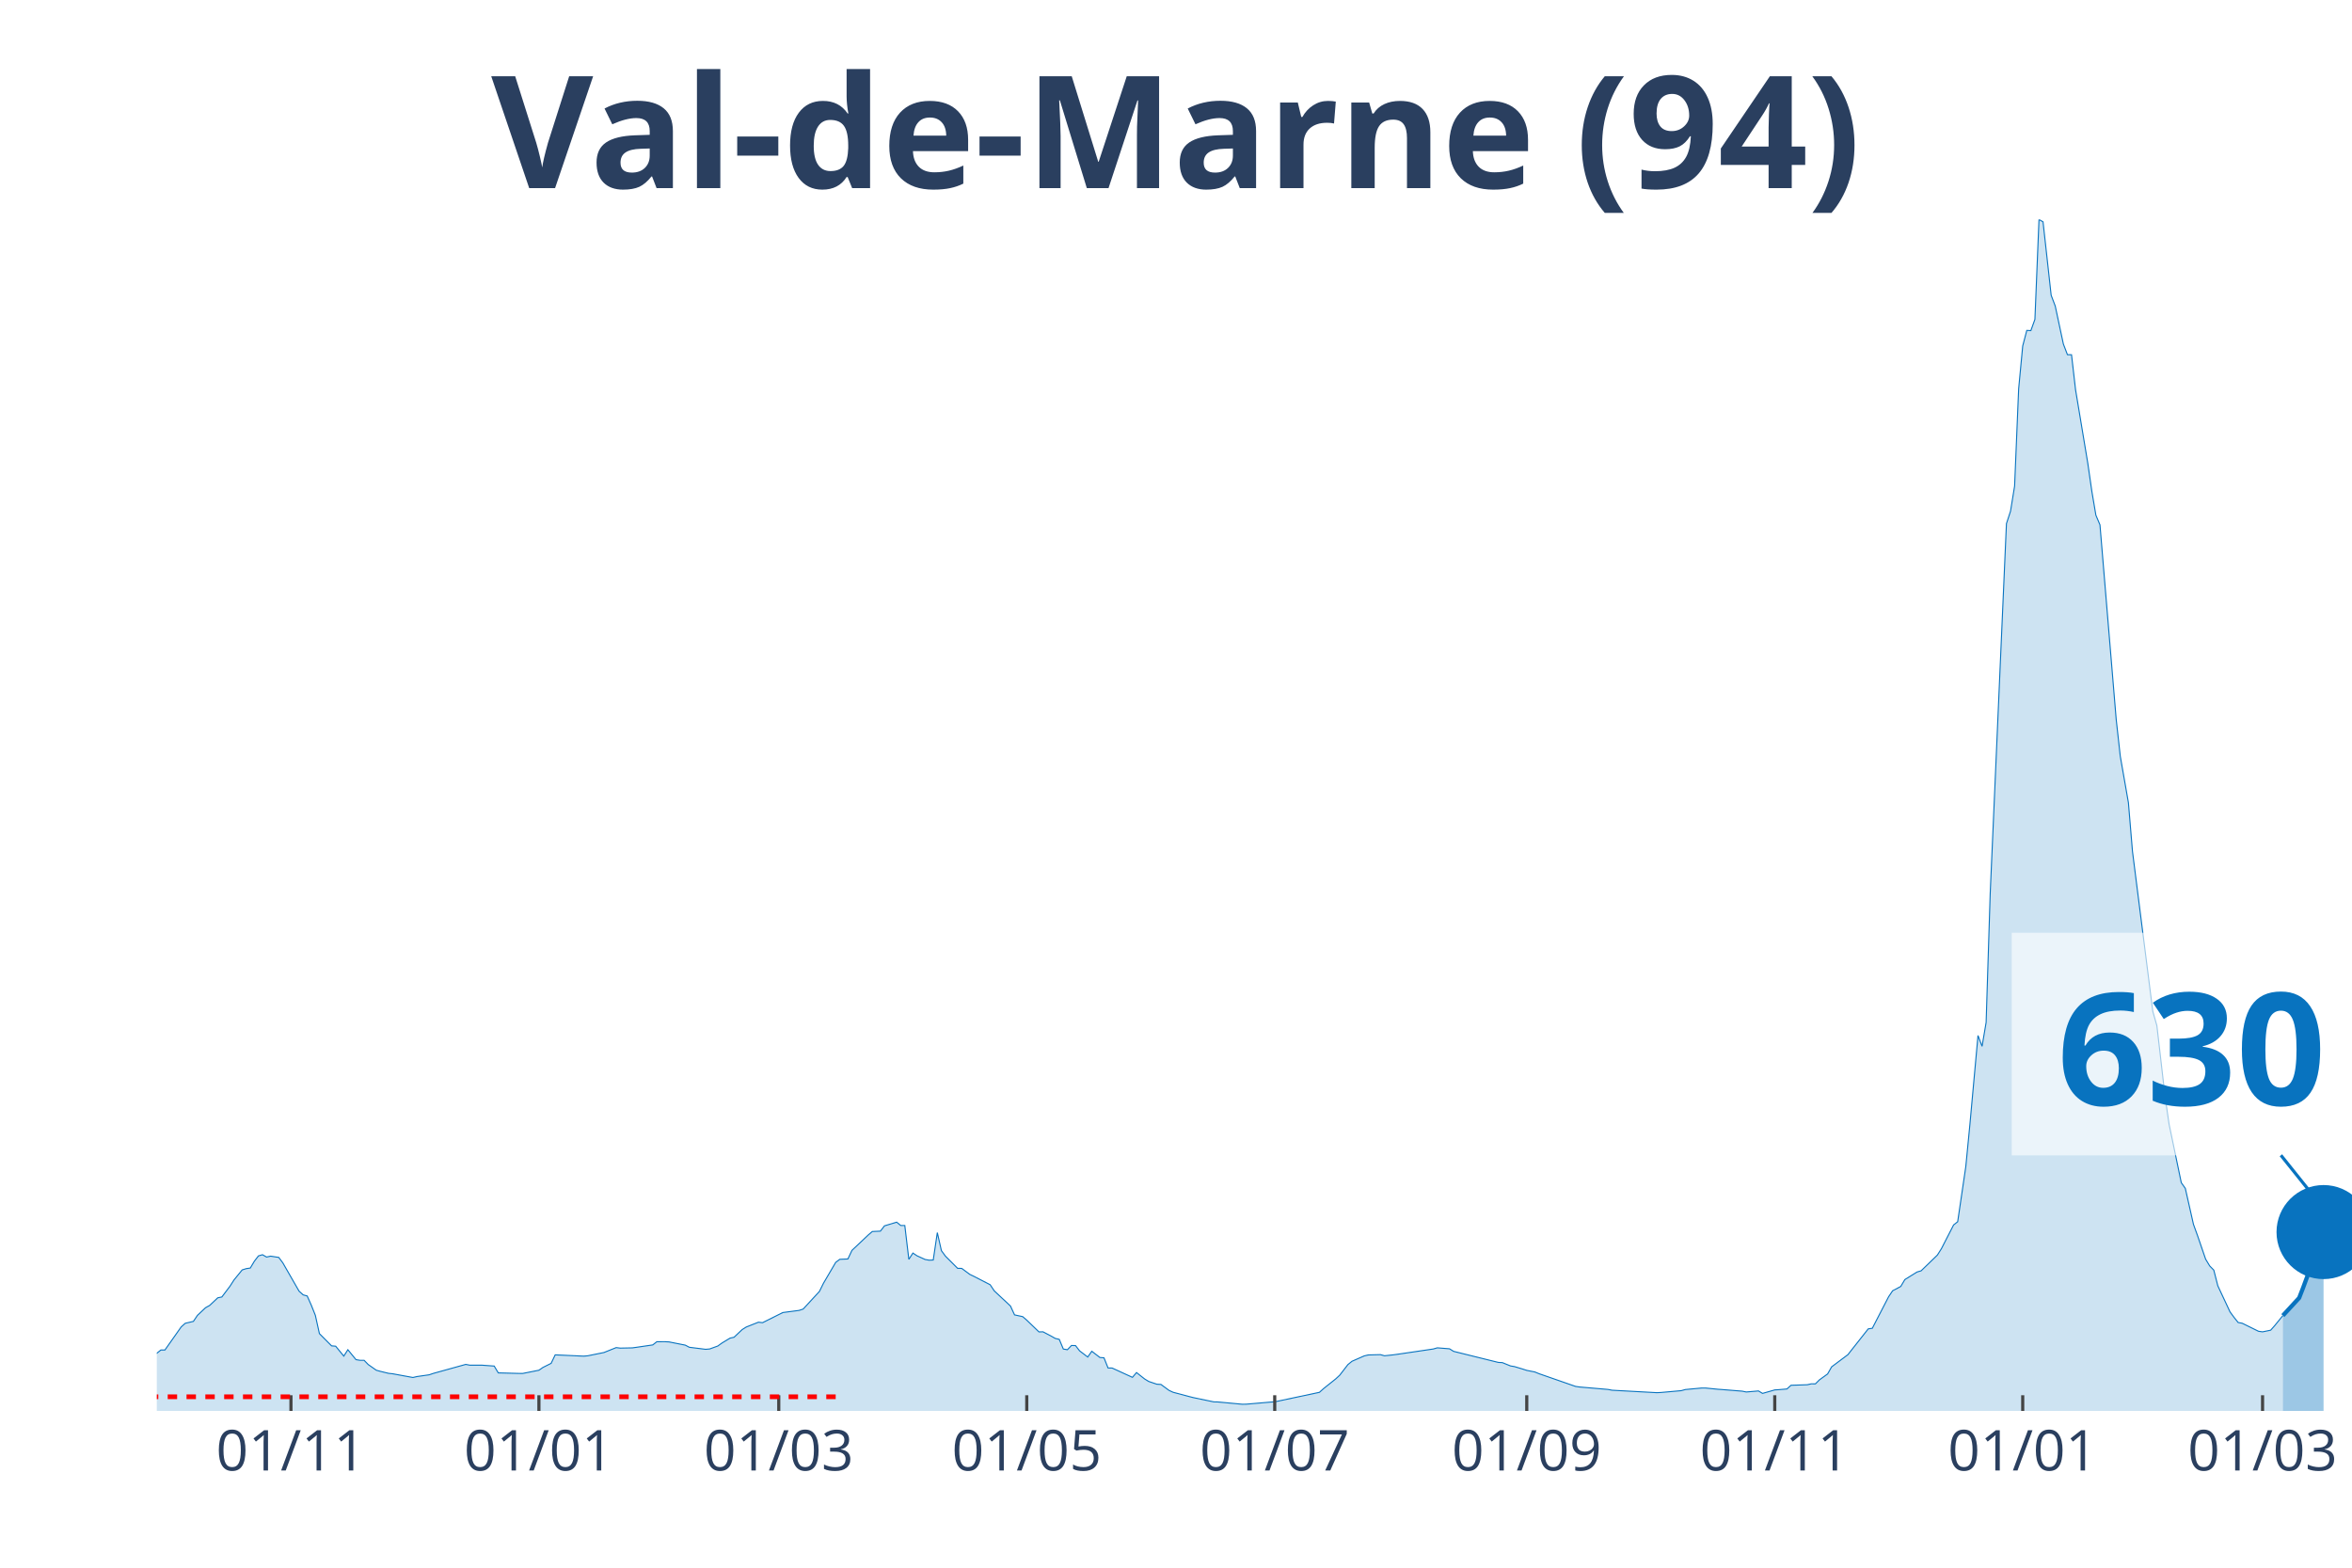
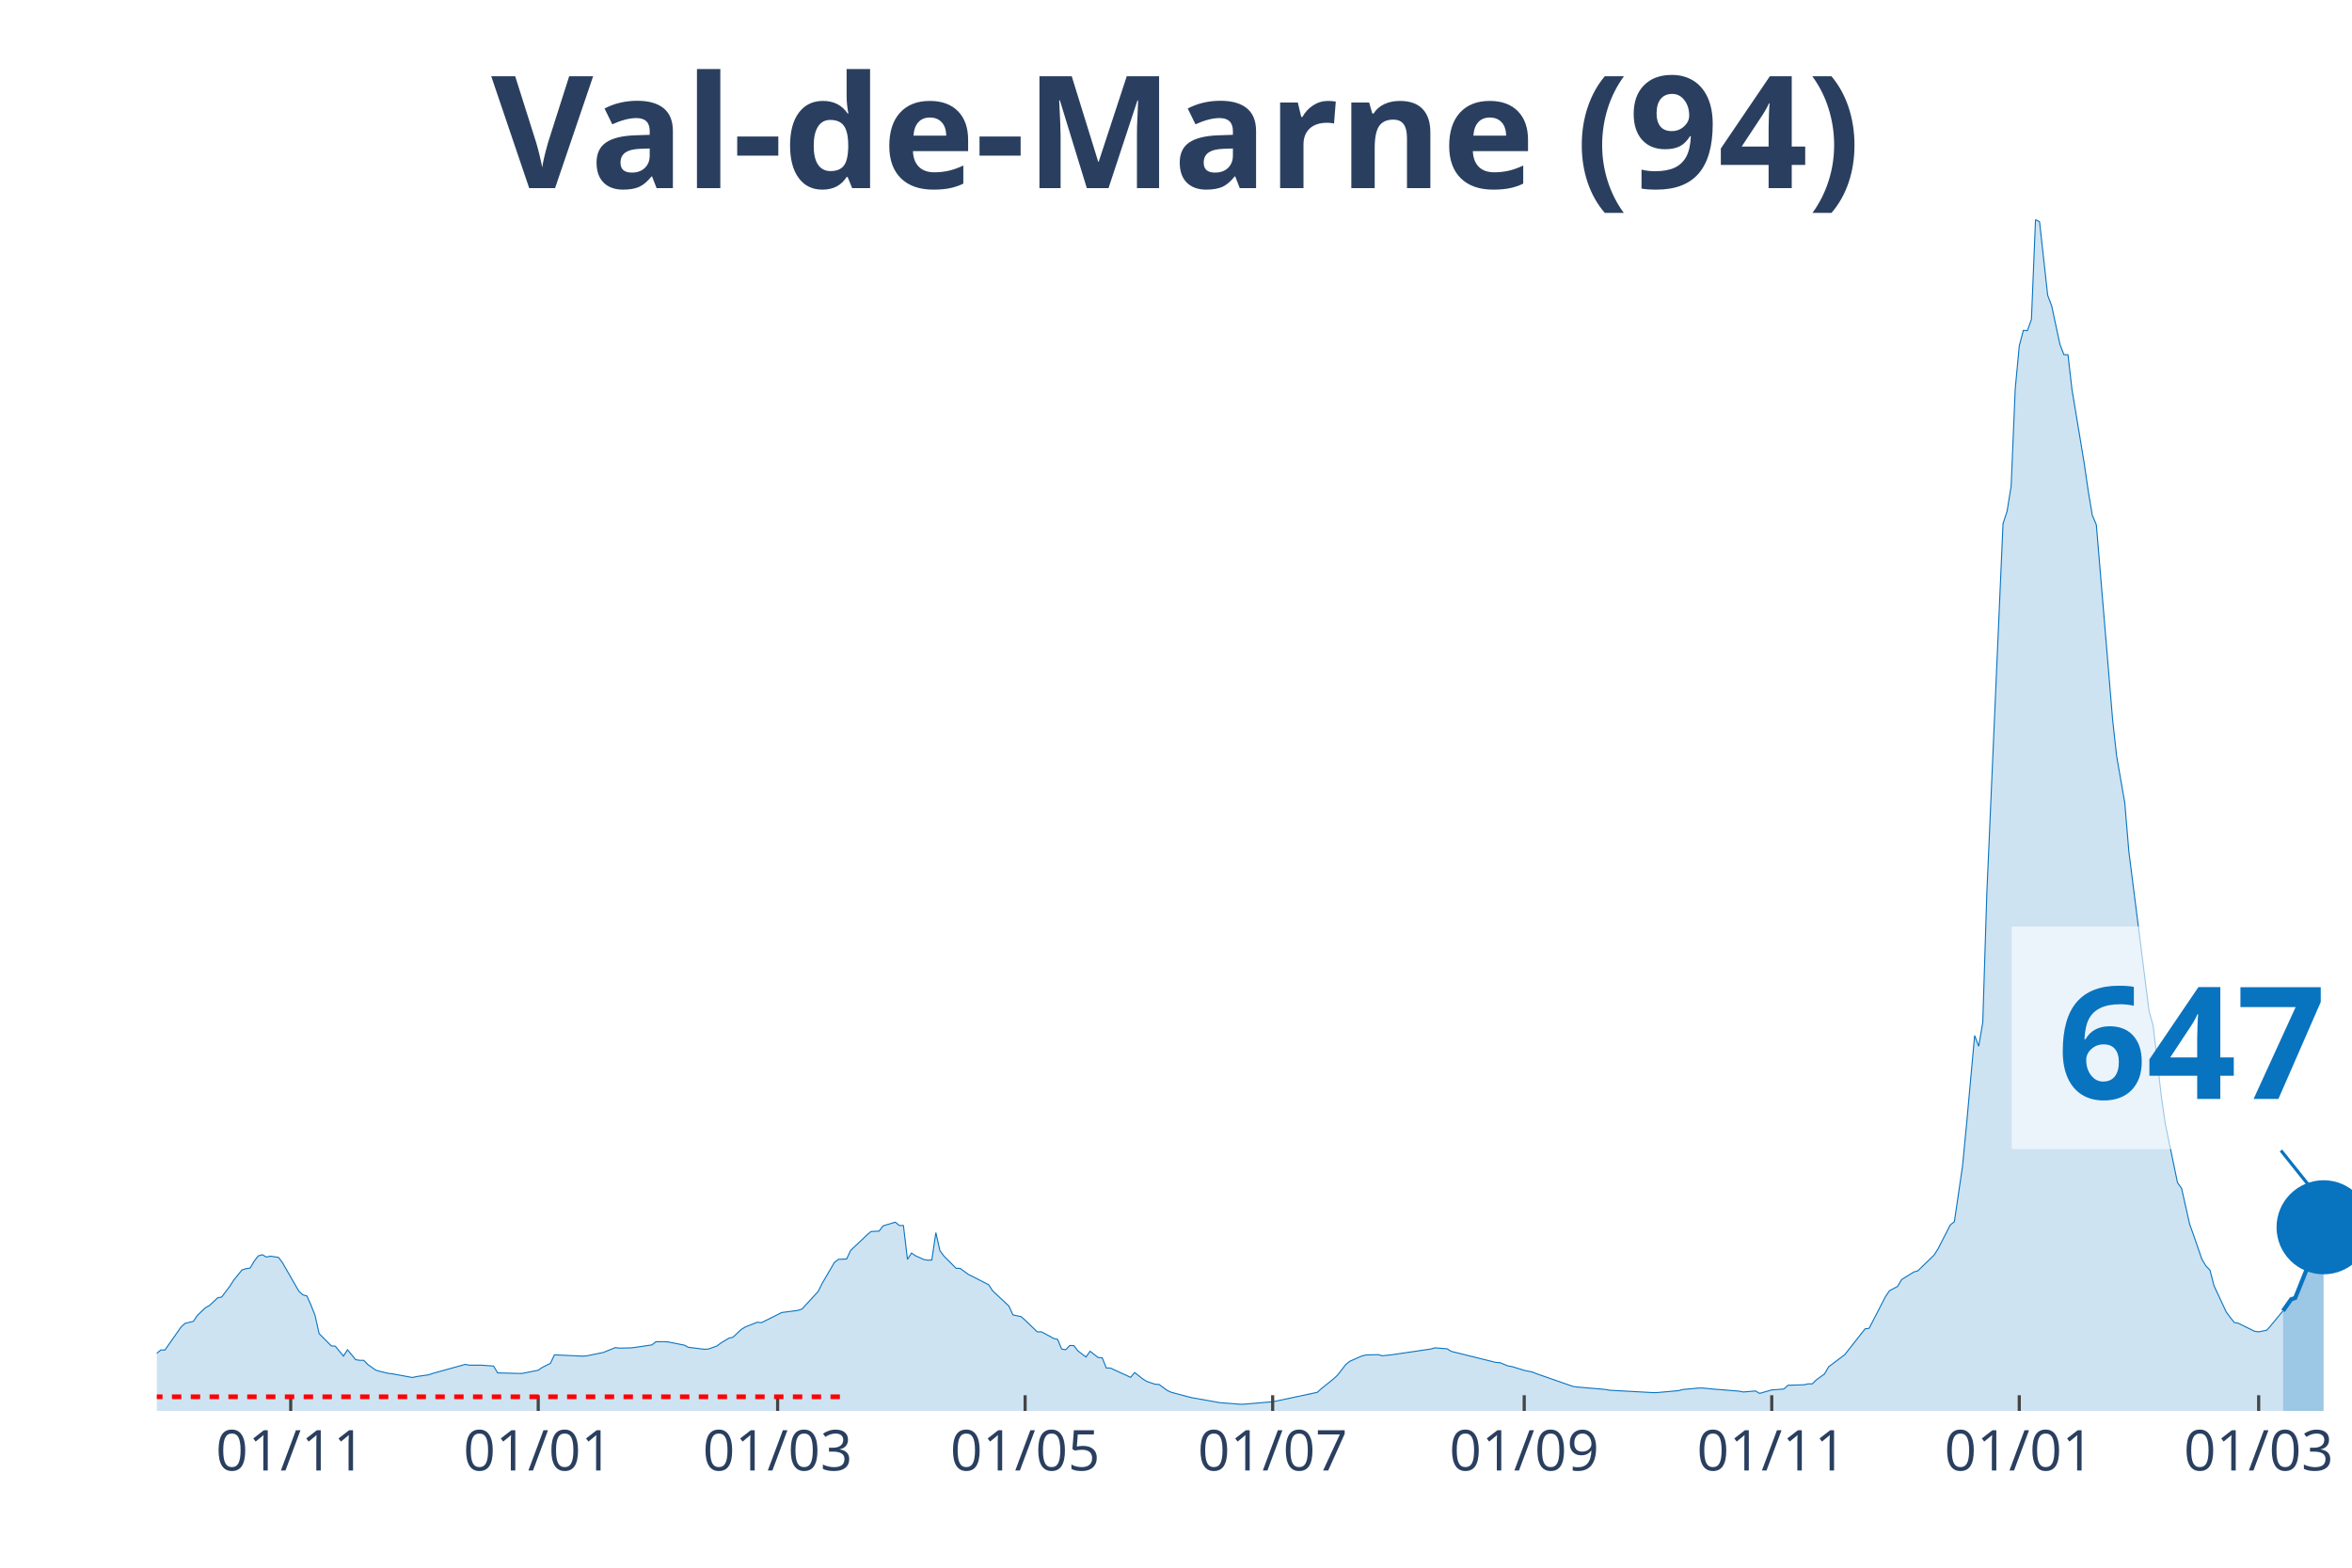
<svg xmlns="http://www.w3.org/2000/svg" class="main-svg" width="1125" height="750" style="" viewBox="0 0 750 500">
  <rect x="0" y="0" width="750" height="500" style="fill: rgb(0, 0, 0); fill-opacity: 0;" />
-   <defs id="defs-795018">
+   <defs id="defs-94b28e">
    <g class="clips">
-       <clipPath id="clip795018xyplot" class="plotclip">
+       <clipPath id="clip94b28exyplot" class="plotclip">
        <rect width="700" height="380" />
      </clipPath>
-       <clipPath class="axesclip" id="clip795018x">
+       <clipPath class="axesclip" id="clip94b28ex">
        <rect x="50" y="0" width="700" height="500" />
      </clipPath>
-       <clipPath class="axesclip" id="clip795018y">
+       <clipPath class="axesclip" id="clip94b28ey">
        <rect x="0" y="70" width="750" height="380" />
      </clipPath>
-       <clipPath class="axesclip" id="clip795018xy">
+       <clipPath class="axesclip" id="clip94b28exy">
        <rect x="50" y="70" width="700" height="380" />
      </clipPath>
    </g>
    <g class="gradients" />
  </defs>
  <g class="bglayer">
    <rect class="bg" x="50" y="70" width="700" height="380" style="fill: rgb(0, 0, 0); fill-opacity: 0; stroke-width: 0;" />
  </g>
  <g class="layer-below">
    <g class="imagelayer" />
    <g class="shapelayer" />
  </g>
  <g class="cartesianlayer">
    <g class="subplot xy">
      <g class="layer-subplot">
        <g class="shapelayer" />
        <g class="imagelayer" />
      </g>
      <g class="gridlayer">
        <g class="x">
-           <path class="xgrid crisp" transform="translate(92.78,0)" d="M0,70v380" style="stroke: rgb(255, 255, 255); stroke-opacity: 1; stroke-width: 1px;" />
-           <path class="xgrid crisp" transform="translate(171.85,0)" d="M0,70v380" style="stroke: rgb(255, 255, 255); stroke-opacity: 1; stroke-width: 1px;" />
-           <path class="xgrid crisp" transform="translate(248.33,0)" d="M0,70v380" style="stroke: rgb(255, 255, 255); stroke-opacity: 1; stroke-width: 1px;" />
-           <path class="xgrid crisp" transform="translate(327.41,0)" d="M0,70v380" style="stroke: rgb(255, 255, 255); stroke-opacity: 1; stroke-width: 1px;" />
-           <path class="xgrid crisp" transform="translate(406.48,0)" d="M0,70v380" style="stroke: rgb(255, 255, 255); stroke-opacity: 1; stroke-width: 1px;" />
-           <path class="xgrid crisp" transform="translate(486.85,0)" d="M0,70v380" style="stroke: rgb(255, 255, 255); stroke-opacity: 1; stroke-width: 1px;" />
-           <path class="xgrid crisp" transform="translate(565.93,0)" d="M0,70v380" style="stroke: rgb(255, 255, 255); stroke-opacity: 1; stroke-width: 1px;" />
-           <path class="xgrid crisp" transform="translate(645,0)" d="M0,70v380" style="stroke: rgb(255, 255, 255); stroke-opacity: 1; stroke-width: 1px;" />
-           <path class="xgrid crisp" transform="translate(721.48,0)" d="M0,70v380" style="stroke: rgb(255, 255, 255); stroke-opacity: 1; stroke-width: 1px;" />
+           <path class="xgrid crisp" transform="translate(92.7,0)" d="M0,70v380" style="stroke: rgb(255, 255, 255); stroke-opacity: 1; stroke-width: 1px;" />
+           <path class="xgrid crisp" transform="translate(171.63,0)" d="M0,70v380" style="stroke: rgb(255, 255, 255); stroke-opacity: 1; stroke-width: 1px;" />
+           <path class="xgrid crisp" transform="translate(247.97,0)" d="M0,70v380" style="stroke: rgb(255, 255, 255); stroke-opacity: 1; stroke-width: 1px;" />
+           <path class="xgrid crisp" transform="translate(326.89,0)" d="M0,70v380" style="stroke: rgb(255, 255, 255); stroke-opacity: 1; stroke-width: 1px;" />
+           <path class="xgrid crisp" transform="translate(405.82,0)" d="M0,70v380" style="stroke: rgb(255, 255, 255); stroke-opacity: 1; stroke-width: 1px;" />
+           <path class="xgrid crisp" transform="translate(486.04,0)" d="M0,70v380" style="stroke: rgb(255, 255, 255); stroke-opacity: 1; stroke-width: 1px;" />
+           <path class="xgrid crisp" transform="translate(564.97,0)" d="M0,70v380" style="stroke: rgb(255, 255, 255); stroke-opacity: 1; stroke-width: 1px;" />
+           <path class="xgrid crisp" transform="translate(643.9,0)" d="M0,70v380" style="stroke: rgb(255, 255, 255); stroke-opacity: 1; stroke-width: 1px;" />
+           <path class="xgrid crisp" transform="translate(720.24,0)" d="M0,70v380" style="stroke: rgb(255, 255, 255); stroke-opacity: 1; stroke-width: 1px;" />
        </g>
        <g class="y" />
      </g>
      <g class="zerolinelayer" />
      <path class="xlines-below" />
      <path class="ylines-below" />
      <g class="overlines-below" />
      <g class="xaxislayer-below" />
      <g class="yaxislayer-below" />
      <g class="overaxes-below" />
-       <g class="plot" transform="translate(50, 70)" clip-path="url('#clip795018xyplot')">
+       <g class="plot" transform="translate(50, 70)" clip-path="url('#clip94b28exyplot')">
        <g class="scatterlayer mlayer">
-           <g class="trace scatter trace4f5213" style="stroke-miterlimit: 2;">
+           <g class="trace scatter trace0a8596" style="stroke-miterlimit: 2;">
            <g class="fills">
              <g>
-                 <path class="js-fill" d="M677.96,380L-176.3,380L-176.3,378.73L-127.04,379.31L-125.74,379.32L-92.04,378.77L-90.74,378.69L-70,377L-68.7,376.69L-51.85,372.17L-50.56,371.23L-44.07,367.87L-42.78,367.8L-36.3,366.66L-35,366.69L-20.74,366.57L-19.44,365.94L-15.56,366.02L-14.26,365.38L-11.67,364.67L-10.37,364.89L-3.89,364.37L-2.59,363.71L1.3,360.57L2.59,360.57L7.78,353.2L9.07,352.05L11.67,351.44L12.96,349.52L15.56,347.07L16.85,346.36L19.44,343.92L20.74,343.66L23.33,340.23L24.63,338.21L27.22,335.03L28.52,334.62L29.81,334.43L31.11,332.25L32.41,330.56L33.7,330.18L35,330.92L36.3,330.64L38.89,331.04L40.19,332.78L45.37,341.81L46.67,342.98L47.96,343.34L49.26,346.26L50.56,349.52L51.85,355.34L55.74,359.25L57.04,359.36L59.63,362.52L60.93,360.48L63.52,363.65L64.81,363.86L66.11,363.86L67.41,365.2L70,367.02L71.3,367.38L73.89,368.01L75.19,368.15L81.67,369.34L82.96,369.04L86.85,368.48L88.15,368.04L98.52,365.16L99.81,365.41L103.7,365.41L105,365.51L107.59,365.69L108.89,367.87L115.37,368.04L116.67,368.05L121.85,367.02L123.15,366.12L125.74,364.83L127.04,362.12L136.11,362.53L137.41,362.42L141.3,361.63L142.59,361.37L146.48,359.81L147.78,359.97L151.67,359.89L152.96,359.71L158.15,358.95L159.44,357.93L162.04,357.92L163.33,357.99L168.52,359.02L169.81,359.7L175,360.35L176.3,360.24L178.89,359.3L180.19,358.36L182.78,356.79L184.07,356.5L186.67,354.05L187.96,353.24L191.85,351.7L193.15,351.86L198.33,349.27L199.63,348.62L204.81,347.94L206.11,347.51L211.3,341.88L212.59,339.27L216.48,332.63L217.78,331.65L220.37,331.54L221.67,328.79L226.85,323.9L228.15,322.78L230.74,322.66L232.04,320.97L235.93,319.8L237.22,320.86L238.52,320.86L239.81,331.65L241.11,329.65L242.41,330.52L245,331.7L246.3,331.93L247.59,331.87L248.89,323.13L250.19,328.87L251.48,330.64L255.37,334.53L256.67,334.54L259.26,336.46L260.56,337.08L265.74,339.75L267.04,341.7L272.22,346.55L273.52,349.37L276.11,349.93L277.41,351.05L281.3,354.8L282.59,354.77L285.19,356.13L286.48,356.87L287.78,357.18L289.07,360.26L290.37,360.48L291.67,359.13L292.96,359.16L294.26,360.84L296.85,362.81L298.15,360.97L300.74,362.96L302.04,363.06L303.33,366.3L304.63,366.32L311.11,369.29L312.41,367.76L315,369.81L316.3,370.6L318.89,371.48L320.19,371.55L322.78,373.45L324.07,374.05L329.26,375.43L330.56,375.76L337.04,377.11L338.33,377.14L346.11,377.87L347.41,377.85L355.19,377.18L356.48,377.1L370.74,374.07L372.04,372.89L375.93,369.79L377.22,368.59L379.81,365.23L381.11,364.17L385,362.46L386.3,362.15L390.19,362.05L391.48,362.41L394.07,362.14L395.37,361.97L407.04,360.25L408.33,359.88L412.22,360.19L413.52,361L427.78,364.53L429.07,364.6L431.67,365.65L432.96,365.87L435.56,366.65L436.85,367.07L439.44,367.58L440.74,368.12L452.41,372.18L453.7,372.37L462.78,373.15L464.07,373.4L478.33,374.18L479.63,374.12L486.11,373.54L487.41,373.18L492.59,372.7L493.89,372.7L497.78,373.09L499.07,373.18L505.56,373.7L506.85,373.96L510.74,373.63L512.04,374.41L515.93,373.3L517.22,373.22L519.81,373L521.11,371.82L526.3,371.65L527.59,371.36L528.89,371.37L530.19,370.08L532.78,368.21L534.07,365.94L539.26,362.05L540.56,360.39L545.74,353.83L547.04,353.64L552.22,343.61L553.52,341.67L556.11,340.3L557.41,338.11L561.3,335.69L562.59,335.32L567.78,330.3L569.07,328.26L572.96,320.68L574.26,319.66L576.85,302.07L578.15,288.73L580.74,260.27L582.04,263.71L583.33,256.08L584.63,214.99L589.81,97.01L591.11,93.04L592.41,85.04L593.7,54.02L595,40.33L596.3,35.38L597.59,35.45L598.89,31.86L600.19,0L601.48,0.75L604.07,24.17L605.37,27.61L607.96,39.72L609.26,43.12L610.56,43.14L611.85,54.31L615.74,77.68L617.04,86.67L618.33,94.32L619.63,97.39L624.81,159.46L626.11,171.19L628.7,186L630,201.55L636.48,252.56L637.78,257.13L640.37,279.56L641.67,288.55L645.56,307.2L646.85,309.02L649.44,320.48L650.74,324.07L653.33,331.61L654.63,333.76L655.93,335.09L657.22,340.11L661.11,348.42L662.41,350.19L663.7,351.8L665,352.04L670.19,354.6L671.48,354.78L674.07,354.25L675.37,352.77L677.96,349.59" style="fill: rgb(8, 115, 191); fill-opacity: 0.2; stroke-width: 0;" />
+                 <path class="js-fill" d="M678,380L-175.97,380L-175.97,378.73L-126.8,379.31L-125.51,379.32L-91.87,378.77L-90.57,378.69L-69.87,377L-68.58,376.69L-51.76,372.17L-50.46,371.23L-43.99,367.87L-42.7,367.8L-36.23,366.66L-34.94,366.69L-20.7,366.57L-19.41,365.94L-15.53,366.02L-14.23,365.38L-11.65,364.67L-10.35,364.89L-3.88,364.37L-2.59,363.71L1.29,360.57L2.59,360.57L7.76,353.2L9.06,352.05L11.65,351.44L12.94,349.52L15.53,347.07L16.82,346.36L19.41,343.92L20.7,343.66L23.29,340.23L24.58,338.21L27.17,335.03L28.47,334.62L29.76,334.43L31.05,332.25L32.35,330.56L33.64,330.18L34.94,330.92L36.23,330.64L38.82,331.04L40.11,332.78L45.29,341.81L46.58,342.98L47.87,343.34L49.17,346.26L50.46,349.52L51.76,355.34L55.64,359.25L56.93,359.36L59.52,362.52L60.81,360.48L63.4,363.65L64.7,363.86L65.99,363.86L67.28,365.2L69.87,367.02L71.16,367.38L73.75,368.01L75.05,368.15L81.52,369.34L82.81,369.04L86.69,368.48L87.99,368.04L98.34,365.16L99.63,365.41L103.51,365.41L104.81,365.51L107.39,365.69L108.69,367.87L115.16,368.04L116.45,368.05L121.63,367.02L122.92,366.12L125.51,364.83L126.8,362.12L135.86,362.53L137.15,362.42L141.04,361.63L142.33,361.37L146.21,359.81L147.5,359.97L151.39,359.89L152.68,359.71L157.86,358.95L159.15,357.93L161.74,357.92L163.03,357.99L168.21,359.02L169.5,359.7L174.68,360.35L175.97,360.24L178.56,359.3L179.85,358.36L182.44,356.79L183.73,356.5L186.32,354.05L187.62,353.24L191.5,351.7L192.79,351.86L197.97,349.27L199.26,348.62L204.44,347.94L205.73,347.51L210.91,341.88L212.2,339.27L216.08,332.63L217.38,331.65L219.96,331.54L221.26,328.79L226.43,323.9L227.73,322.78L230.31,322.66L231.61,320.97L235.49,319.8L236.78,320.86L238.08,320.86L239.37,331.65L240.67,329.65L241.96,330.52L244.55,331.7L245.84,331.93L247.13,331.87L248.43,323.13L249.72,328.87L251.02,330.64L254.9,334.53L256.19,334.54L258.78,336.46L260.07,337.08L265.25,339.75L266.54,341.7L271.72,346.55L273.01,349.37L275.6,349.93L276.89,351.05L280.78,354.8L282.07,354.77L284.66,356.13L285.95,356.87L287.25,357.18L288.54,360.26L289.83,360.48L291.13,359.13L292.42,359.16L293.72,360.84L296.3,362.81L297.6,360.97L300.18,362.96L301.48,363.06L302.77,366.3L304.07,366.32L310.54,369.29L311.83,367.76L314.42,369.81L315.71,370.6L318.3,371.48L319.59,371.55L322.18,373.45L323.48,374.05L328.65,375.43L329.94,375.76L337.71,377.14L339,377.37L345.47,377.87L346.77,377.85L354.53,377.18L355.82,377.1L370.06,374.07L371.35,372.89L375.23,369.79L376.52,368.59L379.11,365.23L380.41,364.17L384.29,362.46L385.58,362.15L389.46,362.05L390.76,362.41L393.35,362.14L394.64,361.97L406.28,360.25L407.58,359.88L411.46,360.19L412.75,361L426.99,364.53L428.28,364.6L430.87,365.65L432.16,365.87L434.75,366.65L436.04,367.07L438.63,367.58L439.93,368.12L451.57,372.18L452.87,372.37L461.92,373.15L463.22,373.4L477.45,374.18L478.74,374.12L485.21,373.54L486.51,373.18L491.68,372.7L492.98,372.7L496.86,373.09L498.15,373.18L504.62,373.7L505.91,373.96L509.8,373.63L511.09,374.41L514.97,373.3L516.27,373.22L518.85,373L520.15,371.82L525.32,371.65L526.62,371.36L527.91,371.37L529.21,370.08L531.79,368.21L533.09,365.94L538.26,362.05L539.56,360.39L544.73,353.83L546.03,353.64L551.2,343.61L552.5,341.67L555.08,340.3L556.38,338.11L560.26,335.69L561.55,335.32L566.73,330.3L568.02,328.26L571.9,320.68L573.2,319.66L575.79,302.07L577.08,288.73L579.67,260.27L580.96,263.71L582.26,256.08L583.55,214.99L588.72,97.01L590.02,93.04L591.31,85.04L592.61,54.02L593.9,40.33L595.19,35.38L596.49,35.45L597.78,31.86L599.08,0L600.37,0.75L602.96,24.17L604.25,27.61L606.84,39.72L608.13,43.12L609.43,43.14L610.72,54.31L614.6,77.68L615.9,86.67L617.19,94.32L618.48,97.39L623.66,159.46L624.95,171.19L627.54,186L628.84,201.55L635.3,252.56L636.6,257.13L639.19,279.56L640.48,288.55L644.36,307.2L645.66,309.02L648.24,320.48L649.54,324.07L652.13,331.61L653.42,333.76L654.71,335.09L656.01,340.11L659.89,348.42L661.18,350.19L662.48,351.8L663.77,352.04L668.95,354.6L670.24,354.78L672.83,354.25L674.12,352.77L678,348.08" style="fill: rgb(8, 115, 191); fill-opacity: 0.2; stroke-width: 0;" />
              </g>
            </g>
            <g class="errorbars" />
            <g class="lines">
-               <path class="js-line" d="M-176.3,378.73L-127.04,379.31L-125.74,379.32L-92.04,378.77L-90.74,378.69L-70,377L-68.7,376.69L-51.85,372.17L-50.56,371.23L-44.07,367.87L-42.78,367.8L-36.3,366.66L-35,366.69L-20.74,366.57L-19.44,365.94L-15.56,366.02L-14.26,365.38L-11.67,364.67L-10.37,364.89L-3.89,364.37L-2.59,363.71L1.3,360.57L2.59,360.57L7.78,353.2L9.07,352.05L11.67,351.44L12.96,349.52L15.56,347.07L16.85,346.36L19.44,343.92L20.74,343.66L23.33,340.23L24.63,338.21L27.22,335.03L28.52,334.62L29.81,334.43L31.11,332.25L32.41,330.56L33.7,330.18L35,330.92L36.3,330.64L38.89,331.04L40.19,332.78L45.37,341.81L46.67,342.98L47.96,343.34L49.26,346.26L50.56,349.52L51.85,355.34L55.74,359.25L57.04,359.36L59.63,362.52L60.93,360.48L63.52,363.65L64.81,363.86L66.11,363.86L67.41,365.2L70,367.02L71.3,367.38L73.89,368.01L75.19,368.15L81.67,369.34L82.96,369.04L86.85,368.48L88.15,368.04L98.52,365.16L99.81,365.41L103.7,365.41L105,365.51L107.59,365.69L108.89,367.87L115.37,368.04L116.67,368.05L121.85,367.02L123.15,366.12L125.74,364.83L127.04,362.12L136.11,362.53L137.41,362.42L141.3,361.63L142.59,361.37L146.48,359.81L147.78,359.97L151.67,359.89L152.96,359.71L158.15,358.95L159.44,357.93L162.04,357.92L163.33,357.99L168.52,359.02L169.81,359.7L175,360.35L176.3,360.24L178.89,359.3L180.19,358.36L182.78,356.79L184.07,356.5L186.67,354.05L187.96,353.24L191.85,351.7L193.15,351.86L198.33,349.27L199.63,348.62L204.81,347.94L206.11,347.51L211.3,341.88L212.59,339.27L216.48,332.63L217.78,331.65L220.37,331.54L221.67,328.79L226.85,323.9L228.15,322.78L230.74,322.66L232.04,320.97L235.93,319.8L237.22,320.86L238.52,320.86L239.81,331.65L241.11,329.65L242.41,330.52L245,331.7L246.3,331.93L247.59,331.87L248.89,323.13L250.19,328.87L251.48,330.64L255.37,334.53L256.67,334.54L259.26,336.46L260.56,337.08L265.74,339.75L267.04,341.7L272.22,346.55L273.52,349.37L276.11,349.93L277.41,351.05L281.3,354.8L282.59,354.77L285.19,356.13L286.48,356.87L287.78,357.18L289.07,360.26L290.37,360.48L291.67,359.13L292.96,359.16L294.26,360.84L296.85,362.81L298.15,360.97L300.74,362.96L302.04,363.06L303.33,366.3L304.63,366.32L311.11,369.29L312.41,367.76L315,369.81L316.3,370.6L318.89,371.48L320.19,371.55L322.78,373.45L324.07,374.05L329.26,375.43L330.56,375.76L337.04,377.11L338.33,377.14L346.11,377.87L347.41,377.85L355.19,377.18L356.48,377.1L370.74,374.07L372.04,372.89L375.93,369.79L377.22,368.59L379.81,365.23L381.11,364.17L385,362.46L386.3,362.15L390.19,362.05L391.48,362.41L394.07,362.14L395.37,361.97L407.04,360.25L408.33,359.88L412.22,360.19L413.52,361L427.78,364.53L429.07,364.6L431.67,365.65L432.96,365.87L435.56,366.65L436.85,367.07L439.44,367.58L440.74,368.12L452.41,372.18L453.7,372.37L462.78,373.15L464.07,373.4L478.33,374.18L479.63,374.12L486.11,373.54L487.41,373.18L492.59,372.7L493.89,372.7L497.78,373.09L499.07,373.18L505.56,373.7L506.85,373.96L510.74,373.63L512.04,374.41L515.93,373.3L517.22,373.22L519.81,373L521.11,371.82L526.3,371.65L527.59,371.36L528.89,371.37L530.19,370.08L532.78,368.21L534.07,365.94L539.26,362.05L540.56,360.39L545.74,353.83L547.04,353.64L552.22,343.61L553.52,341.67L556.11,340.3L557.41,338.11L561.3,335.69L562.59,335.32L567.78,330.3L569.07,328.26L572.96,320.68L574.26,319.66L576.85,302.07L578.15,288.73L580.74,260.27L582.04,263.71L583.33,256.08L584.63,214.99L589.81,97.01L591.11,93.04L592.41,85.04L593.7,54.02L595,40.33L596.3,35.38L597.59,35.45L598.89,31.86L600.19,0L601.48,0.75L604.07,24.17L605.37,27.61L607.96,39.72L609.26,43.12L610.56,43.14L611.85,54.31L615.74,77.68L617.04,86.67L618.33,94.32L619.63,97.39L624.81,159.46L626.11,171.19L628.7,186L630,201.55L636.48,252.56L637.78,257.13L640.37,279.56L641.67,288.55L645.56,307.2L646.85,309.02L649.44,320.48L650.74,324.07L653.33,331.61L654.63,333.76L655.93,335.09L657.22,340.11L661.11,348.42L662.41,350.19L663.7,351.8L665,352.04L670.19,354.6L671.48,354.78L674.07,354.25L675.37,352.77L677.96,349.59" style="vector-effect: non-scaling-stroke; fill: none; stroke: rgb(8, 115, 191); stroke-opacity: 1; stroke-width: 0.5px; opacity: 1;" />
+               <path class="js-line" d="M-175.97,378.73L-126.8,379.31L-125.51,379.32L-91.87,378.77L-90.57,378.69L-69.87,377L-68.58,376.69L-51.76,372.17L-50.46,371.23L-43.99,367.87L-42.7,367.8L-36.23,366.66L-34.94,366.69L-20.7,366.57L-19.41,365.94L-15.53,366.02L-14.23,365.38L-11.65,364.67L-10.35,364.89L-3.88,364.37L-2.59,363.71L1.29,360.57L2.59,360.57L7.76,353.2L9.06,352.05L11.65,351.44L12.94,349.52L15.53,347.07L16.82,346.36L19.41,343.92L20.7,343.66L23.29,340.23L24.58,338.21L27.17,335.03L28.47,334.62L29.76,334.43L31.05,332.25L32.35,330.56L33.64,330.18L34.94,330.92L36.23,330.64L38.82,331.04L40.11,332.78L45.29,341.81L46.58,342.98L47.87,343.34L49.17,346.26L50.46,349.52L51.76,355.34L55.64,359.25L56.93,359.36L59.52,362.52L60.81,360.48L63.4,363.65L64.7,363.86L65.99,363.86L67.28,365.2L69.87,367.02L71.16,367.38L73.75,368.01L75.05,368.15L81.52,369.34L82.81,369.04L86.69,368.48L87.99,368.04L98.34,365.16L99.63,365.41L103.51,365.41L104.81,365.51L107.39,365.69L108.69,367.87L115.16,368.04L116.45,368.05L121.63,367.02L122.92,366.12L125.51,364.83L126.8,362.12L135.86,362.53L137.15,362.42L141.04,361.63L142.33,361.37L146.21,359.81L147.5,359.97L151.39,359.89L152.68,359.71L157.86,358.95L159.15,357.93L161.74,357.92L163.03,357.99L168.21,359.02L169.5,359.7L174.68,360.35L175.97,360.24L178.56,359.3L179.85,358.36L182.44,356.79L183.73,356.5L186.32,354.05L187.62,353.24L191.5,351.7L192.79,351.86L197.97,349.27L199.26,348.62L204.44,347.94L205.73,347.51L210.91,341.88L212.2,339.27L216.08,332.63L217.38,331.65L219.96,331.54L221.26,328.79L226.43,323.9L227.73,322.78L230.31,322.66L231.61,320.97L235.49,319.8L236.78,320.86L238.08,320.86L239.37,331.65L240.67,329.65L241.96,330.52L244.55,331.7L245.84,331.93L247.13,331.87L248.43,323.13L249.72,328.87L251.02,330.64L254.9,334.53L256.19,334.54L258.78,336.46L260.07,337.08L265.25,339.75L266.54,341.7L271.72,346.55L273.01,349.37L275.6,349.93L276.89,351.05L280.78,354.8L282.07,354.77L284.66,356.13L285.95,356.87L287.25,357.18L288.54,360.26L289.83,360.48L291.13,359.13L292.42,359.16L293.72,360.84L296.3,362.81L297.6,360.97L300.18,362.96L301.48,363.06L302.77,366.3L304.07,366.32L310.54,369.29L311.83,367.76L314.42,369.81L315.71,370.6L318.3,371.48L319.59,371.55L322.18,373.45L323.48,374.05L328.65,375.43L329.94,375.76L337.71,377.14L339,377.37L345.47,377.87L346.77,377.85L354.53,377.18L355.82,377.1L370.06,374.07L371.35,372.89L375.23,369.79L376.52,368.59L379.11,365.23L380.41,364.17L384.29,362.46L385.58,362.15L389.46,362.05L390.76,362.41L393.35,362.14L394.64,361.97L406.28,360.25L407.58,359.88L411.46,360.19L412.75,361L426.99,364.53L428.28,364.6L430.87,365.65L432.16,365.87L434.75,366.65L436.04,367.07L438.63,367.58L439.93,368.12L451.57,372.18L452.87,372.37L461.92,373.15L463.22,373.4L477.45,374.18L478.74,374.12L485.21,373.54L486.51,373.18L491.68,372.7L492.98,372.7L496.86,373.09L498.15,373.18L504.62,373.7L505.91,373.96L509.8,373.63L511.09,374.41L514.97,373.3L516.27,373.22L518.85,373L520.15,371.82L525.32,371.65L526.62,371.36L527.91,371.37L529.21,370.08L531.79,368.21L533.09,365.94L538.26,362.05L539.56,360.39L544.73,353.83L546.03,353.64L551.2,343.61L552.5,341.67L555.08,340.3L556.38,338.11L560.26,335.69L561.55,335.32L566.73,330.3L568.02,328.26L571.9,320.68L573.2,319.66L575.79,302.07L577.08,288.73L579.67,260.27L580.96,263.71L582.26,256.08L583.55,214.99L588.72,97.01L590.02,93.04L591.31,85.04L592.61,54.02L593.9,40.33L595.19,35.38L596.49,35.45L597.78,31.86L599.08,0L600.37,0.75L602.96,24.17L604.25,27.61L606.84,39.72L608.13,43.12L609.43,43.14L610.72,54.31L614.6,77.68L615.9,86.67L617.19,94.32L618.48,97.39L623.66,159.46L624.95,171.19L627.54,186L628.84,201.55L635.3,252.56L636.6,257.13L639.19,279.56L640.48,288.55L644.36,307.2L645.66,309.02L648.24,320.48L649.54,324.07L652.13,331.61L653.42,333.76L654.71,335.09L656.01,340.11L659.89,348.42L661.18,350.19L662.48,351.8L663.77,352.04L668.95,354.6L670.24,354.78L672.83,354.25L674.12,352.77L678,348.08" style="vector-effect: non-scaling-stroke; fill: none; stroke: rgb(8, 115, 191); stroke-opacity: 1; stroke-width: 0.5px; opacity: 1;" />
            </g>
            <g class="points" />
            <g class="text" />
          </g>
-           <g class="trace scatter tracef23c56" style="stroke-miterlimit: 2;">
+           <g class="trace scatter trace0ead7d" style="stroke-miterlimit: 2;">
            <g class="fills">
              <g>
-                 <path class="js-fill" d="M690.93,380L677.96,380L677.96,349.59L683.15,343.96L684.44,340.63L689.63,326.55L690.93,322.96" style="fill: rgb(8, 115, 191); fill-opacity: 0.4; stroke-width: 0;" />
+                 <path class="js-fill" d="M690.94,380L678,380L678,348.08L680.59,344.41L681.89,343.97L690.94,321.43" style="fill: rgb(8, 115, 191); fill-opacity: 0.4; stroke-width: 0;" />
              </g>
            </g>
            <g class="errorbars" />
            <g class="lines">
-               <path class="js-line" d="M677.96,349.59L683.15,343.96L684.44,340.63L689.63,326.55L690.93,322.96" style="vector-effect: non-scaling-stroke; fill: none; stroke: rgb(8, 115, 191); stroke-opacity: 1; stroke-width: 2px; opacity: 1;" />
+               <path class="js-line" d="M678,348.08L680.59,344.41L681.89,343.97L690.94,321.43" style="vector-effect: non-scaling-stroke; fill: none; stroke: rgb(8, 115, 191); stroke-opacity: 1; stroke-width: 2px; opacity: 1;" />
            </g>
            <g class="points" />
            <g class="text" />
          </g>
-           <g class="trace scatter trace3e2b67" style="stroke-miterlimit: 2; opacity: 1;">
+           <g class="trace scatter traceea8729" style="stroke-miterlimit: 2; opacity: 1;">
            <g class="fills" />
            <g class="errorbars" />
            <g class="lines" />
            <g class="points">
-               <path class="point" transform="translate(690.93,322.96)" d="M15,0A15,15 0 1,1 0,-15A15,15 0 0,1 15,0Z" style="opacity: 1; stroke-width: 0px; fill: rgb(8, 115, 191); fill-opacity: 1;" />
+               <path class="point" transform="translate(690.94,321.43)" d="M15,0A15,15 0 1,1 0,-15A15,15 0 0,1 15,0Z" style="opacity: 1; stroke-width: 0px; fill: rgb(8, 115, 191); fill-opacity: 1;" />
            </g>
            <g class="text" />
          </g>
        </g>
      </g>
      <g class="overplot" />
      <path class="xlines-above crisp" style="fill: none; stroke-width: 1px; stroke: rgb(0, 0, 0); stroke-opacity: 0;" d="" />
      <path class="ylines-above crisp" style="fill: none;" d="M0,0" />
      <g class="overlines-above" />
      <g class="xaxislayer-above">
-         <path class="xtick ticks crisp" d="M0,450v-5" transform="translate(92.78,0)" style="stroke: rgb(68, 68, 68); stroke-opacity: 1; stroke-width: 1px;" />
-         <path class="xtick ticks crisp" d="M0,450v-5" transform="translate(171.85,0)" style="stroke: rgb(68, 68, 68); stroke-opacity: 1; stroke-width: 1px;" />
-         <path class="xtick ticks crisp" d="M0,450v-5" transform="translate(248.33,0)" style="stroke: rgb(68, 68, 68); stroke-opacity: 1; stroke-width: 1px;" />
-         <path class="xtick ticks crisp" d="M0,450v-5" transform="translate(327.41,0)" style="stroke: rgb(68, 68, 68); stroke-opacity: 1; stroke-width: 1px;" />
-         <path class="xtick ticks crisp" d="M0,450v-5" transform="translate(406.48,0)" style="stroke: rgb(68, 68, 68); stroke-opacity: 1; stroke-width: 1px;" />
-         <path class="xtick ticks crisp" d="M0,450v-5" transform="translate(486.85,0)" style="stroke: rgb(68, 68, 68); stroke-opacity: 1; stroke-width: 1px;" />
-         <path class="xtick ticks crisp" d="M0,450v-5" transform="translate(565.93,0)" style="stroke: rgb(68, 68, 68); stroke-opacity: 1; stroke-width: 1px;" />
-         <path class="xtick ticks crisp" d="M0,450v-5" transform="translate(645,0)" style="stroke: rgb(68, 68, 68); stroke-opacity: 1; stroke-width: 1px;" />
-         <path class="xtick ticks crisp" d="M0,450v-5" transform="translate(721.48,0)" style="stroke: rgb(68, 68, 68); stroke-opacity: 1; stroke-width: 1px;" />
+         <path class="xtick ticks crisp" d="M0,450v-5" transform="translate(92.7,0)" style="stroke: rgb(68, 68, 68); stroke-opacity: 1; stroke-width: 1px;" />
+         <path class="xtick ticks crisp" d="M0,450v-5" transform="translate(171.63,0)" style="stroke: rgb(68, 68, 68); stroke-opacity: 1; stroke-width: 1px;" />
+         <path class="xtick ticks crisp" d="M0,450v-5" transform="translate(247.97,0)" style="stroke: rgb(68, 68, 68); stroke-opacity: 1; stroke-width: 1px;" />
+         <path class="xtick ticks crisp" d="M0,450v-5" transform="translate(326.89,0)" style="stroke: rgb(68, 68, 68); stroke-opacity: 1; stroke-width: 1px;" />
+         <path class="xtick ticks crisp" d="M0,450v-5" transform="translate(405.82,0)" style="stroke: rgb(68, 68, 68); stroke-opacity: 1; stroke-width: 1px;" />
+         <path class="xtick ticks crisp" d="M0,450v-5" transform="translate(486.04,0)" style="stroke: rgb(68, 68, 68); stroke-opacity: 1; stroke-width: 1px;" />
+         <path class="xtick ticks crisp" d="M0,450v-5" transform="translate(564.97,0)" style="stroke: rgb(68, 68, 68); stroke-opacity: 1; stroke-width: 1px;" />
+         <path class="xtick ticks crisp" d="M0,450v-5" transform="translate(643.9,0)" style="stroke: rgb(68, 68, 68); stroke-opacity: 1; stroke-width: 1px;" />
+         <path class="xtick ticks crisp" d="M0,450v-5" transform="translate(720.24,0)" style="stroke: rgb(68, 68, 68); stroke-opacity: 1; stroke-width: 1px;" />
        <g class="xtick">
-           <text text-anchor="middle" x="0" y="469" transform="translate(92.78,0)" style="font-family: 'Open Sans', verdana, arial, sans-serif; font-size: 18px; fill: rgb(42, 63, 95); fill-opacity: 1; white-space: pre;">01/11</text>
+           <text text-anchor="middle" x="0" y="469" transform="translate(92.7,0)" style="font-family: 'Open Sans', verdana, arial, sans-serif; font-size: 18px; fill: rgb(42, 63, 95); fill-opacity: 1; white-space: pre;">01/11</text>
        </g>
        <g class="xtick">
-           <text text-anchor="middle" x="0" y="469" transform="translate(171.85,0)" style="font-family: 'Open Sans', verdana, arial, sans-serif; font-size: 18px; fill: rgb(42, 63, 95); fill-opacity: 1; white-space: pre;">01/01</text>
+           <text text-anchor="middle" x="0" y="469" transform="translate(171.63,0)" style="font-family: 'Open Sans', verdana, arial, sans-serif; font-size: 18px; fill: rgb(42, 63, 95); fill-opacity: 1; white-space: pre;">01/01</text>
        </g>
        <g class="xtick">
-           <text text-anchor="middle" x="0" y="469" transform="translate(248.33,0)" style="font-family: 'Open Sans', verdana, arial, sans-serif; font-size: 18px; fill: rgb(42, 63, 95); fill-opacity: 1; white-space: pre;">01/03</text>
+           <text text-anchor="middle" x="0" y="469" transform="translate(247.97,0)" style="font-family: 'Open Sans', verdana, arial, sans-serif; font-size: 18px; fill: rgb(42, 63, 95); fill-opacity: 1; white-space: pre;">01/03</text>
        </g>
        <g class="xtick">
-           <text text-anchor="middle" x="0" y="469" transform="translate(327.41,0)" style="font-family: 'Open Sans', verdana, arial, sans-serif; font-size: 18px; fill: rgb(42, 63, 95); fill-opacity: 1; white-space: pre;">01/05</text>
+           <text text-anchor="middle" x="0" y="469" transform="translate(326.89,0)" style="font-family: 'Open Sans', verdana, arial, sans-serif; font-size: 18px; fill: rgb(42, 63, 95); fill-opacity: 1; white-space: pre;">01/05</text>
        </g>
        <g class="xtick">
-           <text text-anchor="middle" x="0" y="469" transform="translate(406.48,0)" style="font-family: 'Open Sans', verdana, arial, sans-serif; font-size: 18px; fill: rgb(42, 63, 95); fill-opacity: 1; white-space: pre;">01/07</text>
+           <text text-anchor="middle" x="0" y="469" transform="translate(405.82,0)" style="font-family: 'Open Sans', verdana, arial, sans-serif; font-size: 18px; fill: rgb(42, 63, 95); fill-opacity: 1; white-space: pre;">01/07</text>
        </g>
        <g class="xtick">
-           <text text-anchor="middle" x="0" y="469" transform="translate(486.85,0)" style="font-family: 'Open Sans', verdana, arial, sans-serif; font-size: 18px; fill: rgb(42, 63, 95); fill-opacity: 1; white-space: pre;">01/09</text>
+           <text text-anchor="middle" x="0" y="469" transform="translate(486.04,0)" style="font-family: 'Open Sans', verdana, arial, sans-serif; font-size: 18px; fill: rgb(42, 63, 95); fill-opacity: 1; white-space: pre;">01/09</text>
        </g>
        <g class="xtick">
-           <text text-anchor="middle" x="0" y="469" transform="translate(565.93,0)" style="font-family: 'Open Sans', verdana, arial, sans-serif; font-size: 18px; fill: rgb(42, 63, 95); fill-opacity: 1; white-space: pre;">01/11</text>
+           <text text-anchor="middle" x="0" y="469" transform="translate(564.97,0)" style="font-family: 'Open Sans', verdana, arial, sans-serif; font-size: 18px; fill: rgb(42, 63, 95); fill-opacity: 1; white-space: pre;">01/11</text>
        </g>
        <g class="xtick">
-           <text text-anchor="middle" x="0" y="469" transform="translate(645,0)" style="font-family: 'Open Sans', verdana, arial, sans-serif; font-size: 18px; fill: rgb(42, 63, 95); fill-opacity: 1; white-space: pre;">01/01</text>
+           <text text-anchor="middle" x="0" y="469" transform="translate(643.9,0)" style="font-family: 'Open Sans', verdana, arial, sans-serif; font-size: 18px; fill: rgb(42, 63, 95); fill-opacity: 1; white-space: pre;">01/01</text>
        </g>
        <g class="xtick">
-           <text text-anchor="middle" x="0" y="469" transform="translate(721.48,0)" style="font-family: 'Open Sans', verdana, arial, sans-serif; font-size: 18px; fill: rgb(42, 63, 95); fill-opacity: 1; white-space: pre;">01/03</text>
+           <text text-anchor="middle" x="0" y="469" transform="translate(720.24,0)" style="font-family: 'Open Sans', verdana, arial, sans-serif; font-size: 18px; fill: rgb(42, 63, 95); fill-opacity: 1; white-space: pre;">01/03</text>
        </g>
      </g>
      <g class="yaxislayer-above" />
      <g class="overaxes-above" />
    </g>
  </g>
  <g class="polarlayer" />
  <g class="ternarylayer" />
  <g class="geolayer" />
  <g class="funnelarealayer" />
  <g class="pielayer" />
  <g class="treemaplayer" />
  <g class="sunburstlayer" />
  <g class="glimages" />
-   <defs id="topdefs-795018">
+   <defs id="topdefs-94b28e">
    <g class="clips" />
  </defs>
  <g class="layer-above">
    <g class="imagelayer" />
    <g class="shapelayer">
-       <path data-index="0" fill-rule="evenodd" d="M-678.52,445.48L269.07,445.48" clip-path="url('#clip795018xy')" style="opacity: 1; stroke: rgb(255, 0, 0); stroke-opacity: 1; fill: rgb(0, 0, 0); fill-opacity: 0; stroke-dasharray: 3px, 3px; stroke-width: 1.5px;" />
+       <path data-index="0" fill-rule="evenodd" d="M-677.17,445.48L268.67,445.48" clip-path="url('#clip94b28exy')" style="opacity: 1; stroke: rgb(255, 0, 0); stroke-opacity: 1; fill: rgb(0, 0, 0); fill-opacity: 0; stroke-dasharray: 3px, 3px; stroke-width: 1.5px;" />
    </g>
  </g>
  <g class="infolayer">
    <g class="g-gtitle">
      <text class="gtitle" x="375" y="25" text-anchor="middle" dy="0.7em" style="font-family: 'Open Sans', verdana, arial, sans-serif; font-size: 50px; fill: rgb(42, 63, 95); opacity: 1; font-weight: normal; white-space: pre;">
        <tspan style="font-weight:bold">Val-de-Marne (94)</tspan>
      </text>
    </g>
    <g class="g-xtitle" />
    <g class="annotation" data-index="0" style="opacity: 1;">
-       <g class="annotation-text-g" transform="rotate(0,698.93,332.96)">
-         <g class="cursor-pointer" transform="translate(641, 297)">
+       <g class="annotation-text-g" transform="rotate(0,698.94,331.43)">
+         <g class="cursor-pointer" transform="translate(641, 295)">
          <rect class="bg" x="0.5" y="0.5" width="115" height="71" style="stroke-width: 1px; stroke: rgb(0, 0, 0); stroke-opacity: 0; fill: rgb(255, 255, 255); fill-opacity: 0.6;" />
          <text class="annotation-text" text-anchor="middle" x="57.812" y="55.5" style="font-family: 'Open Sans', verdana, arial, sans-serif; font-size: 50px; fill: rgb(8, 115, 191); fill-opacity: 1; white-space: pre;">
-             <tspan style="font-weight:bold">630 </tspan>
+             <tspan style="font-weight:bold">647 </tspan>
          </text>
        </g>
      </g>
      <g class="annotation-arrow-g" style="opacity: 1;">
-         <path d="M727.33,368.46L738.93,382.96" style="stroke-width: 1px; stroke: rgb(8, 115, 191); stroke-opacity: 1; stroke-dasharray: 0px, 0px, 18.569px, 18.569px;" />
+         <path d="M727.34,366.93L738.94,381.43" style="stroke-width: 1px; stroke: rgb(8, 115, 191); stroke-opacity: 1; stroke-dasharray: 0px, 0px, 18.569px, 18.569px;" />
      </g>
    </g>
  </g>
</svg>
